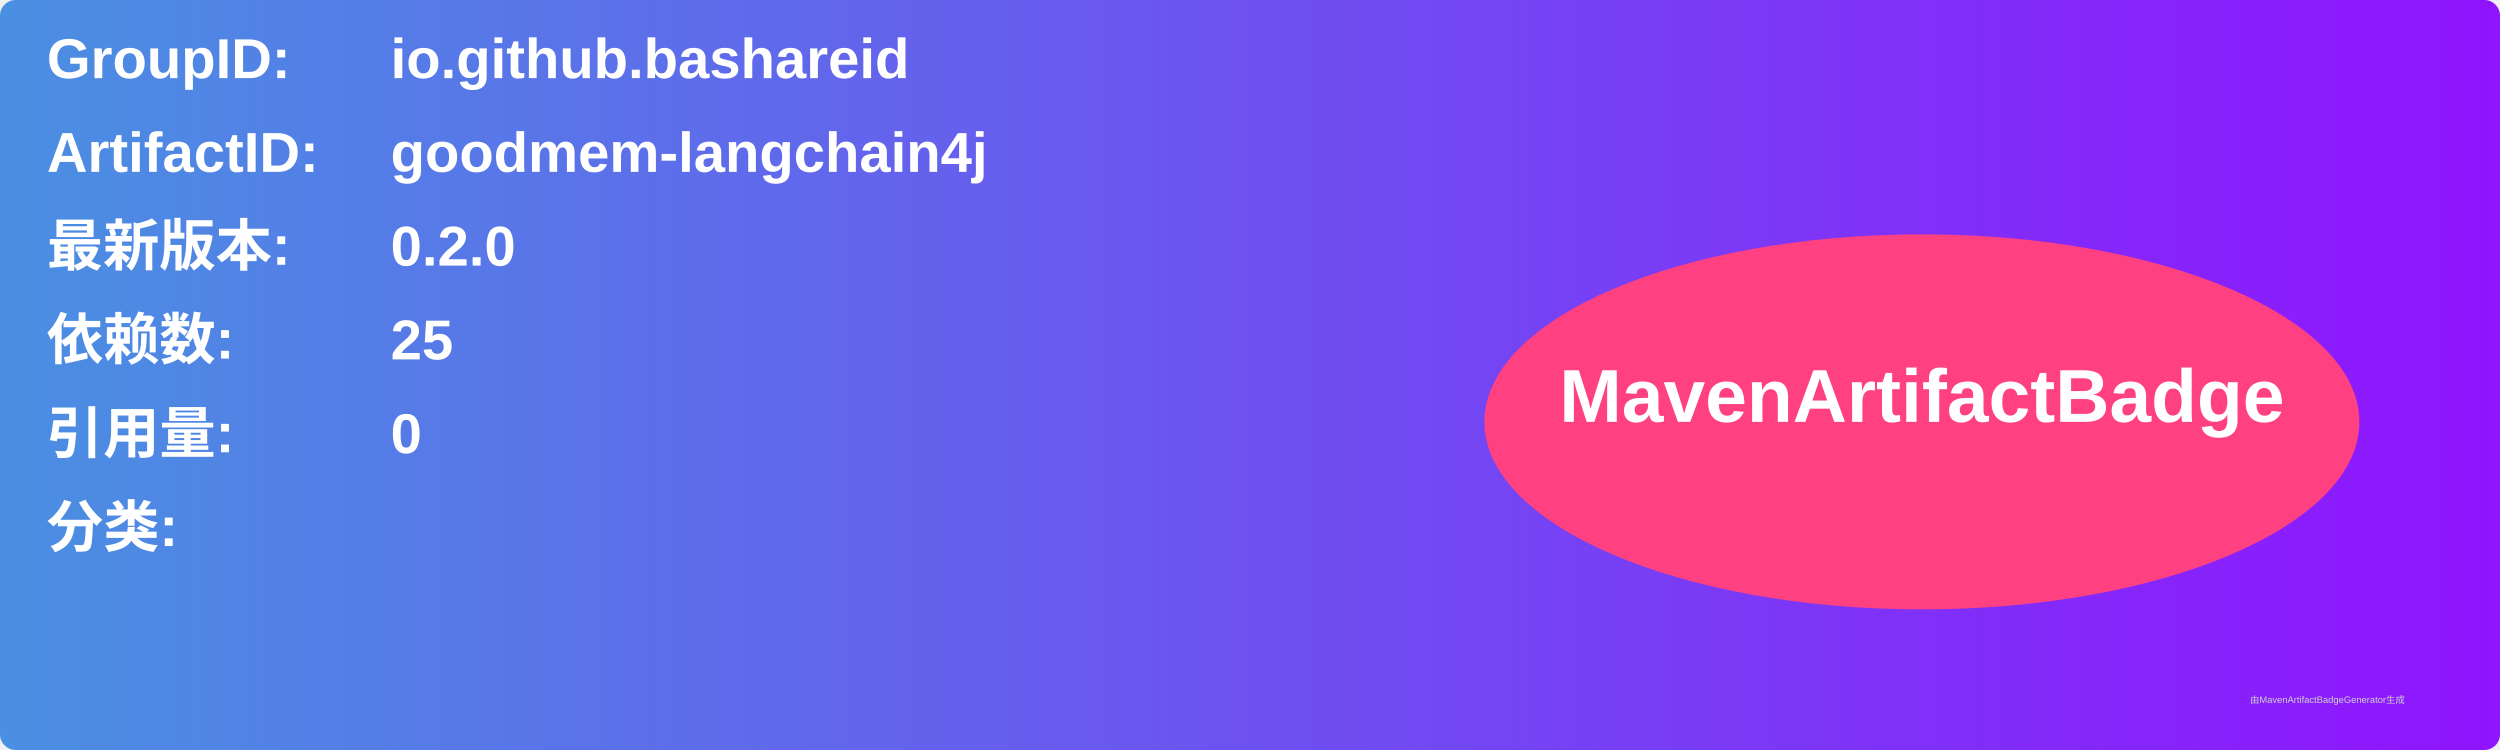
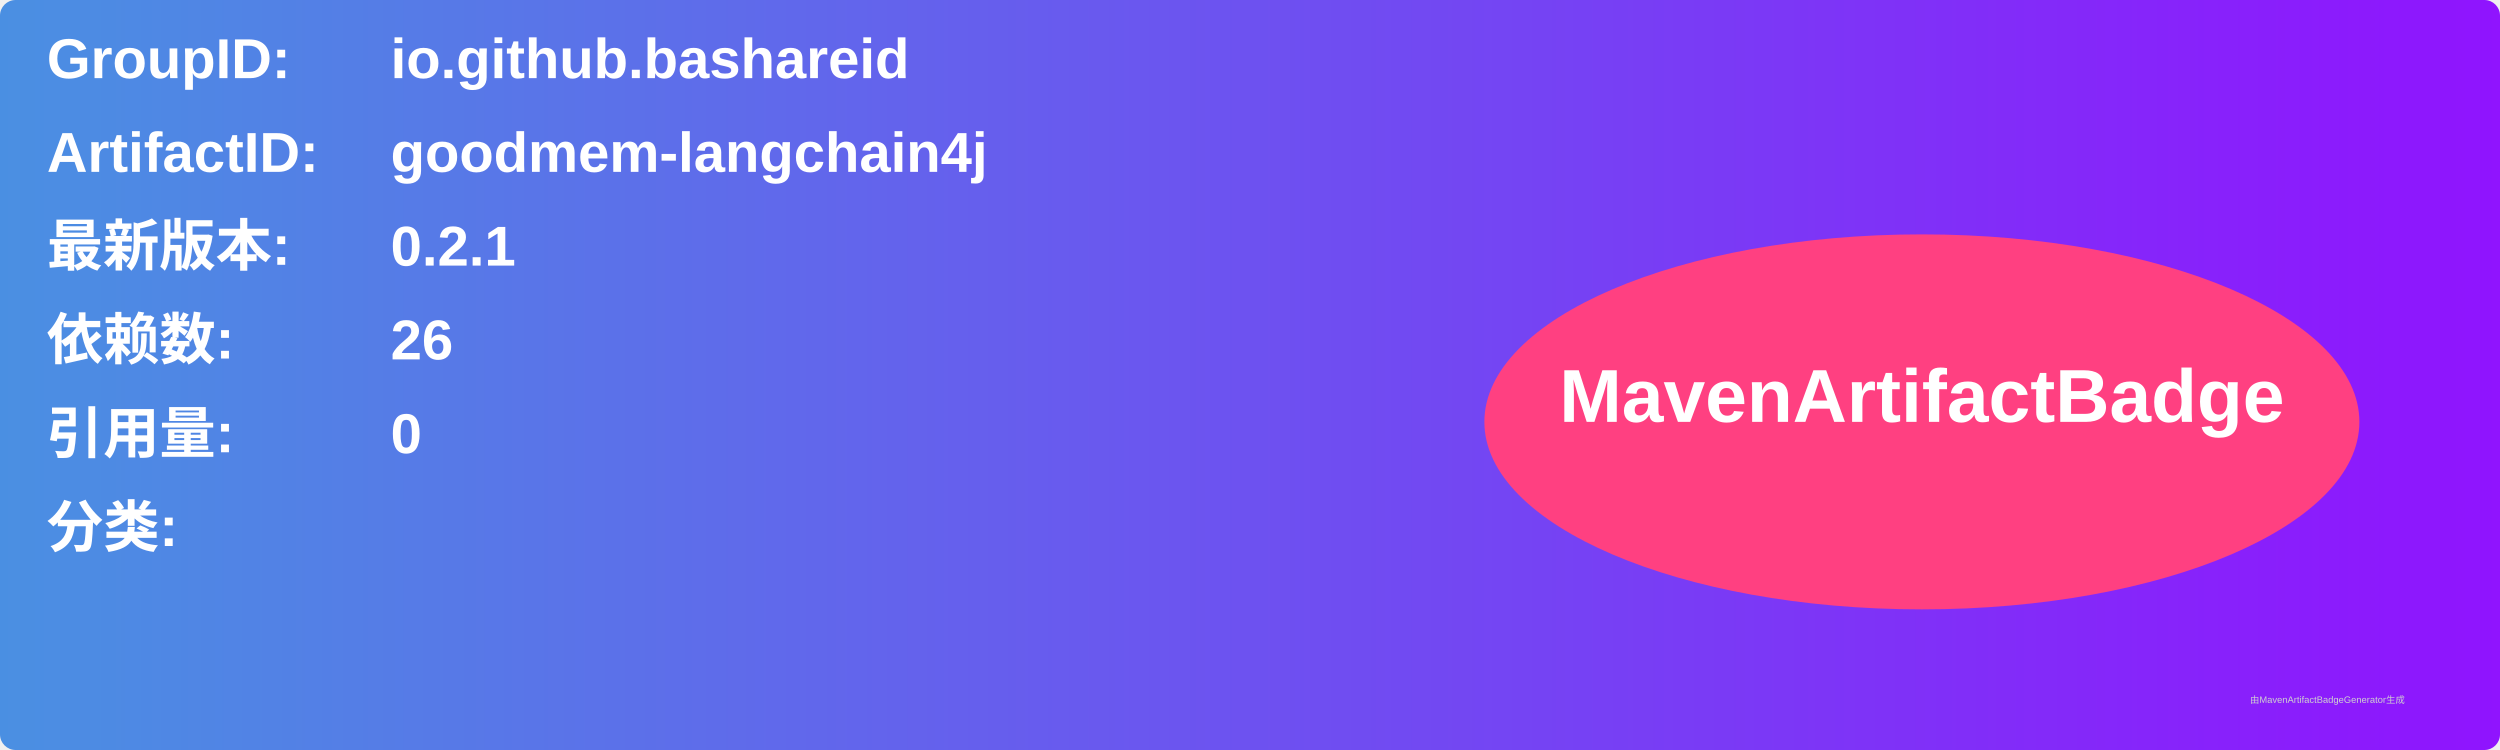
<svg xmlns="http://www.w3.org/2000/svg" width="800" height="240" viewBox="0 0 800 240">
  <linearGradient id="grad" x1="0%" y1="0%" x2="100%" y2="0%">
    <stop offset="0%" stop-color="#4a90e2" />
    <stop offset="100%" stop-color="#9013fe" />
  </linearGradient>
  <rect width="100%" height="100%" rx="5" ry="5" fill="url(#grad)" />
  <g transform="translate(15, 15)">
    <text x="0" y="10" font-family="Arial" font-size="18" fill="white" font-weight="bold" width="260">GroupID:</text>
    <text x="110" y="10" font-family="Arial" font-size="18" fill="white" font-weight="bold" width="460">io.github.bashareid</text>
    <text x="0" y="40" font-family="Arial" font-size="18" fill="white" font-weight="bold" width="260">ArtifactID:</text>
    <text x="110" y="40" font-family="Arial" font-size="18" fill="white" font-weight="bold" width="460">goodmem-langchain4j</text>
    <text x="0" y="70" font-family="Arial" font-size="18" fill="white" font-weight="bold">最新版本:</text>
    <text x="110" y="70" font-family="Arial" font-size="18" fill="white" font-weight="bold">
-       <tspan font-weight="bold">0.2.0</tspan>
+       <tspan font-weight="bold">0.2.1</tspan>
    </text>
    <text x="0" y="100" font-family="Arial" font-size="18" fill="white" font-weight="bold">依赖数: </text>
    <text x="110" y="100" font-family="Arial" font-size="18" fill="white">
-       <tspan font-weight="bold">25</tspan>
+       <tspan font-weight="bold">26</tspan>
    </text>
    <text x="0" y="130" font-family="Arial" font-size="18" fill="white" font-weight="bold">引用量: </text>
    <text x="110" y="130" font-family="Arial" font-size="18" fill="white">
      <tspan font-weight="bold">0</tspan>
    </text>
    <text x="0" y="160" font-family="Arial" font-size="18" fill="white" font-weight="bold">分类:</text>
    <text x="10" y="190" font-family="Arial" font-size="10" fill="white">
      <tspan font-weight="bold" />
    </text>
    <ellipse cx="600" cy="120" rx="140" ry="60" fill="#ff4081" />
    <text x="600" y="120" text-anchor="middle" font-family="Arial" font-size="24" fill="white" font-weight="bold">MavenArtifactBadge</text>
  </g>
  <text x="720" y="225" font-family="Arial" font-size="3" fill="#d0d0d0">由MavenArtifactBadgeGenerator生成</text>
</svg>
